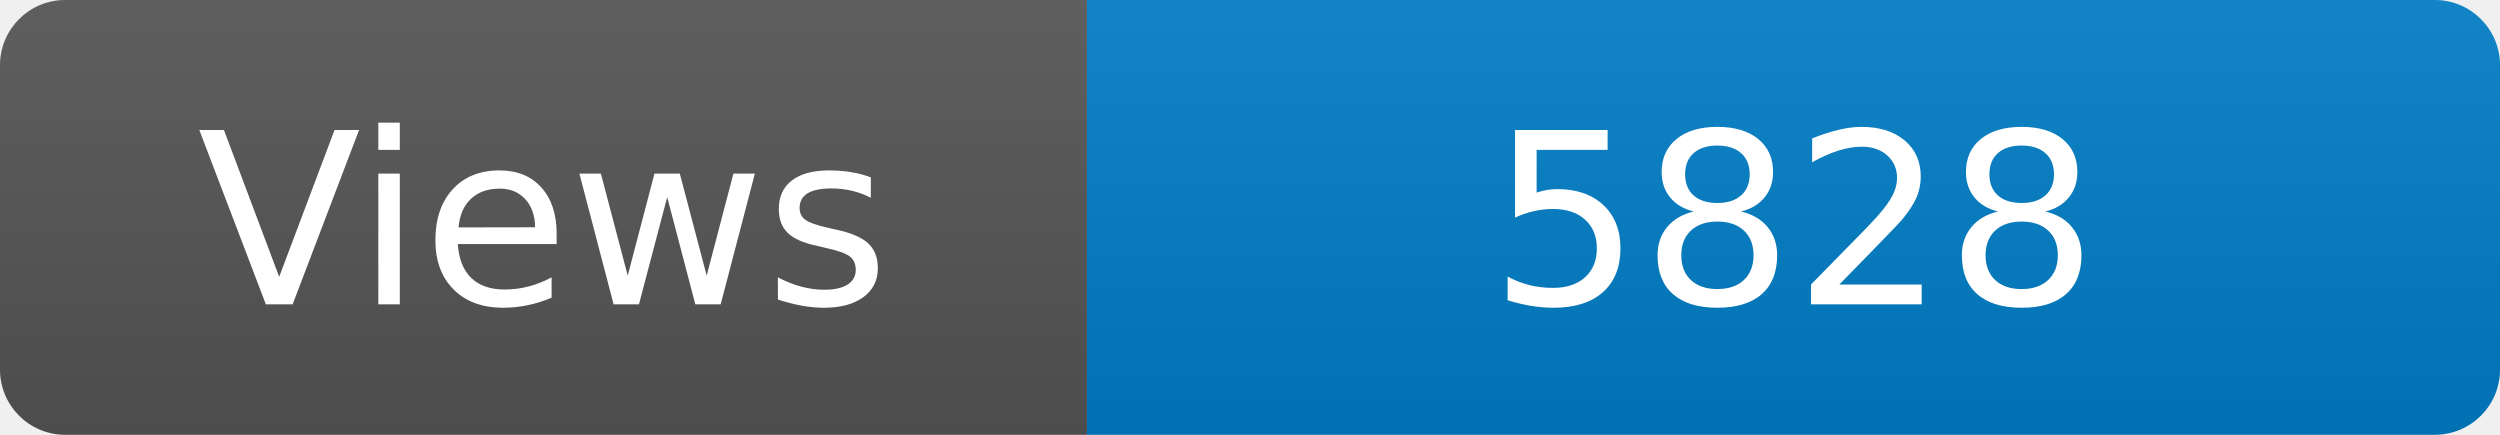
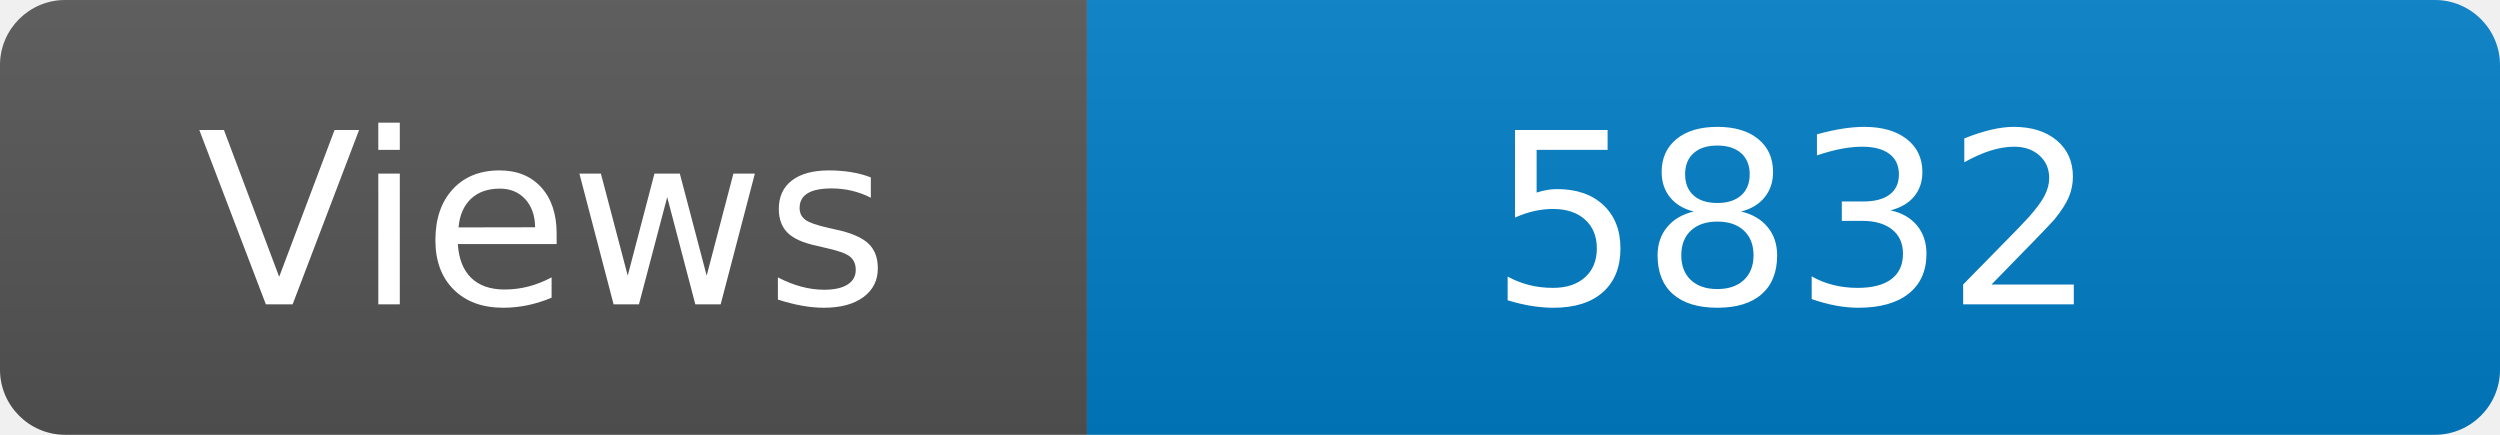
<svg xmlns="http://www.w3.org/2000/svg" width="115" height="20" role="img" aria-label="Maintained?: yes">
  <linearGradient id="s" x2="0" y2="100%">
    <stop offset="0" stop-color="#bbb" stop-opacity=".1" />
    <stop offset="1" stop-opacity=".1" />
  </linearGradient>
  <clipPath id="r">
    <rect width="115" height="20" rx="3" fill="#fff" />
  </clipPath>
  <g clip-path="url(#r)">
    <rect width="50" height="20" fill="#555" />
    <rect x="50" width="160" height="20" fill="#007ec6" />
    <rect width="115" height="20" fill="url(#s)" />
  </g>
  <g fill="#fff" text-anchor="middle" font-family="Verdana,Geneva,DejaVu Sans,sans-serif" font-size="110">
    <text x="250" y="140" transform="scale(.1)" fill="#fff">Views</text>
-     <text x="825" y="140" transform="scale(.1)" fill="#fff">5828</text>
+     <text x="825" y="140" transform="scale(.1)" fill="#fff">5832</text>
  </g>
</svg>
